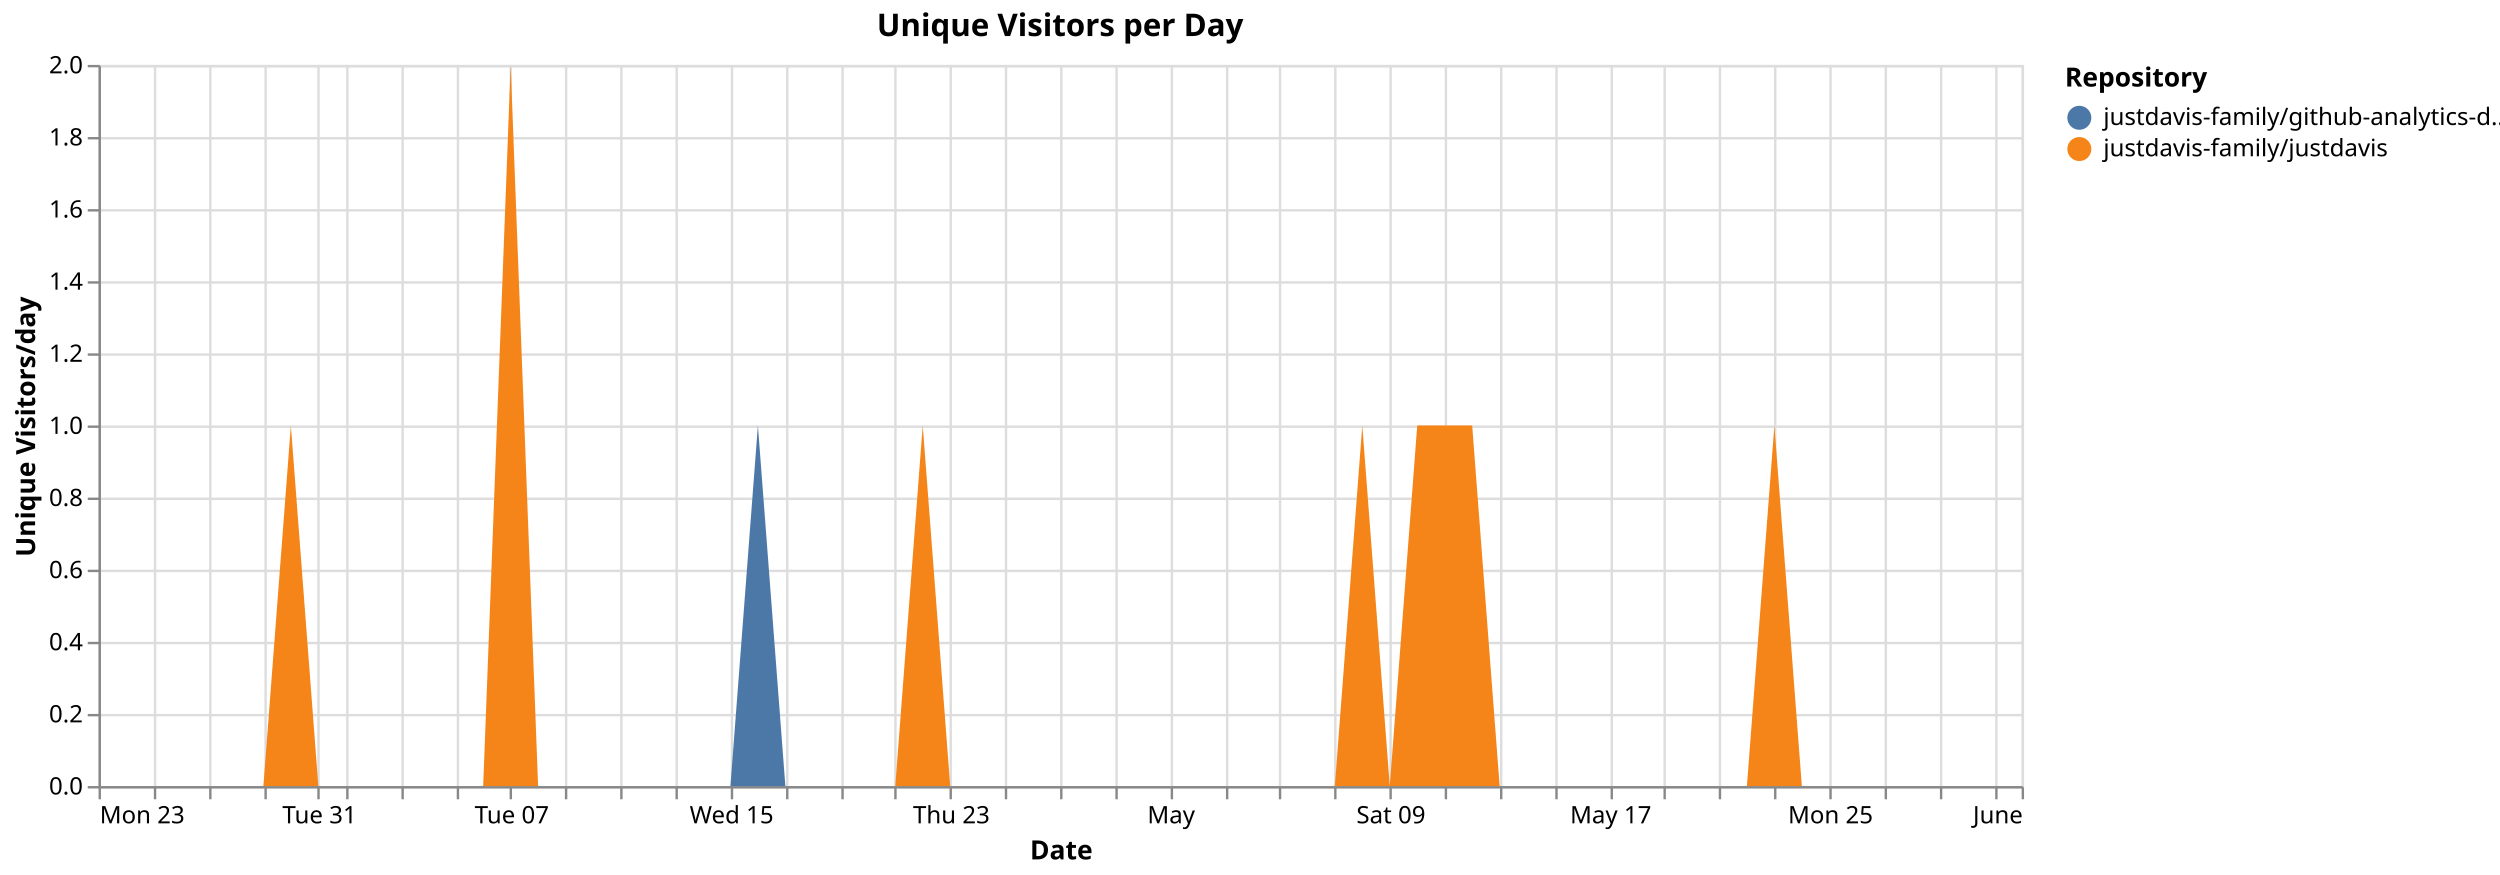
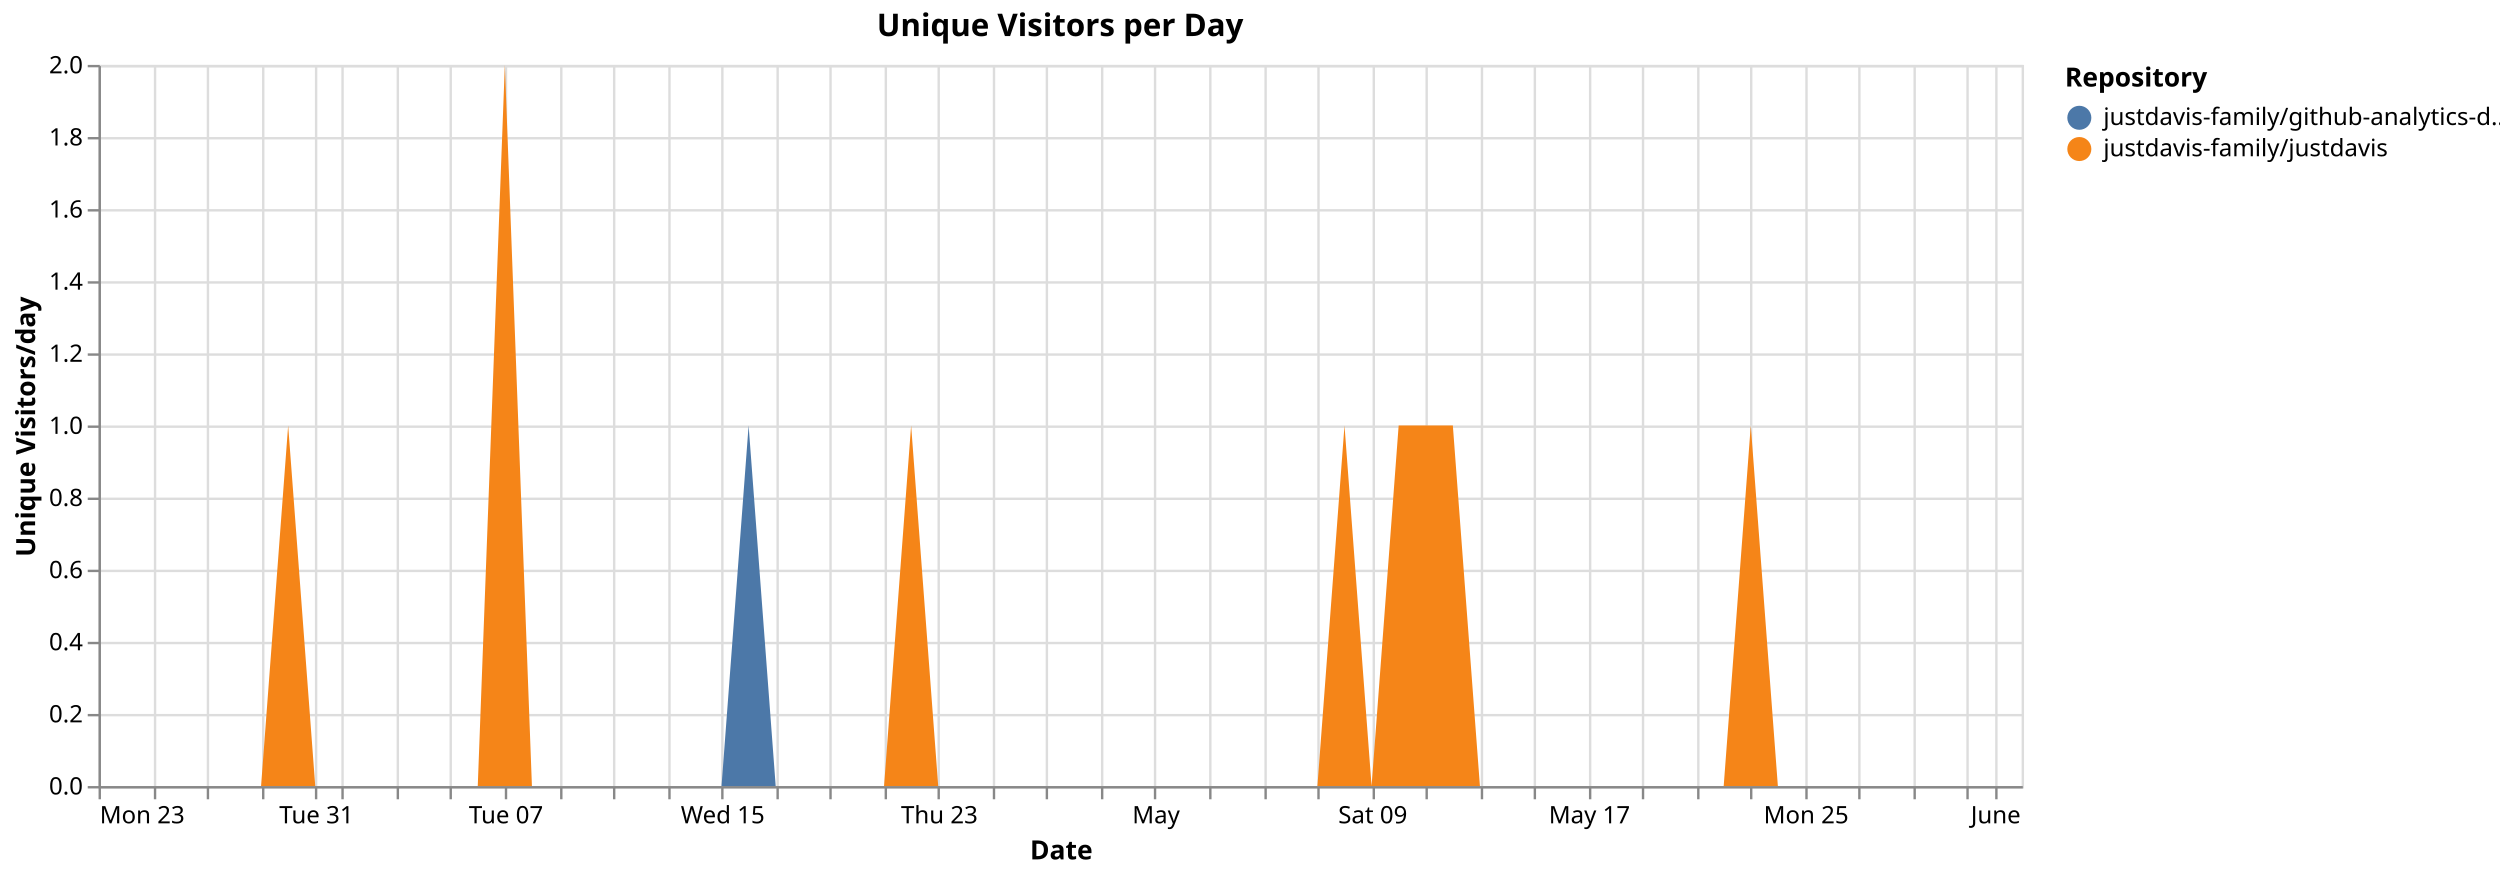
<svg xmlns="http://www.w3.org/2000/svg" version="1.1" class="marks" width="1040" height="364" viewBox="0 0 1040 364">
  <rect width="1040" height="364" fill="white" />
  <g fill="none" stroke-miterlimit="10" transform="translate(41,27)">
    <g class="mark-group role-frame root" role="graphics-object" aria-roledescription="group mark container">
      <g transform="translate(0,0)">
        <path class="background" aria-hidden="true" d="M0.5,0.5h800v300h-800Z" stroke="#ddd" />
        <g>
          <g class="mark-group role-axis" aria-hidden="true">
            <g transform="translate(0.5,300.5)">
              <path class="background" aria-hidden="true" d="M0,0h0v0h0Z" pointer-events="none" />
              <g>
                <g class="mark-rule role-axis-grid" pointer-events="none">
                  <line transform="translate(0,-300)" x2="0" y2="300" stroke="#ddd" stroke-width="1" opacity="1" />
                  <line transform="translate(23,-300)" x2="0" y2="300" stroke="#ddd" stroke-width="1" opacity="1" />
-                   <line transform="translate(46,-300)" x2="0" y2="300" stroke="#ddd" stroke-width="1" opacity="1" />
-                   <line transform="translate(69,-300)" x2="0" y2="300" stroke="#ddd" stroke-width="1" opacity="1" />
-                   <line transform="translate(91,-300)" x2="0" y2="300" stroke="#ddd" stroke-width="1" opacity="1" />
-                   <line transform="translate(103,-300)" x2="0" y2="300" stroke="#ddd" stroke-width="1" opacity="1" />
-                   <line transform="translate(126,-300)" x2="0" y2="300" stroke="#ddd" stroke-width="1" opacity="1" />
-                   <line transform="translate(149,-300)" x2="0" y2="300" stroke="#ddd" stroke-width="1" opacity="1" />
-                   <line transform="translate(171,-300)" x2="0" y2="300" stroke="#ddd" stroke-width="1" opacity="1" />
-                   <line transform="translate(194,-300)" x2="0" y2="300" stroke="#ddd" stroke-width="1" opacity="1" />
-                   <line transform="translate(217,-300)" x2="0" y2="300" stroke="#ddd" stroke-width="1" opacity="1" />
-                   <line transform="translate(240,-300)" x2="0" y2="300" stroke="#ddd" stroke-width="1" opacity="1" />
-                   <line transform="translate(263,-300)" x2="0" y2="300" stroke="#ddd" stroke-width="1" opacity="1" />
-                   <line transform="translate(286,-300)" x2="0" y2="300" stroke="#ddd" stroke-width="1" opacity="1" />
-                   <line transform="translate(309,-300)" x2="0" y2="300" stroke="#ddd" stroke-width="1" opacity="1" />
-                   <line transform="translate(331,-300)" x2="0" y2="300" stroke="#ddd" stroke-width="1" opacity="1" />
-                   <line transform="translate(354,-300)" x2="0" y2="300" stroke="#ddd" stroke-width="1" opacity="1" />
-                   <line transform="translate(377,-300)" x2="0" y2="300" stroke="#ddd" stroke-width="1" opacity="1" />
-                   <line transform="translate(400,-300)" x2="0" y2="300" stroke="#ddd" stroke-width="1" opacity="1" />
-                   <line transform="translate(423,-300)" x2="0" y2="300" stroke="#ddd" stroke-width="1" opacity="1" />
-                   <line transform="translate(446,-300)" x2="0" y2="300" stroke="#ddd" stroke-width="1" opacity="1" />
-                   <line transform="translate(469,-300)" x2="0" y2="300" stroke="#ddd" stroke-width="1" opacity="1" />
-                   <line transform="translate(491,-300)" x2="0" y2="300" stroke="#ddd" stroke-width="1" opacity="1" />
-                   <line transform="translate(514,-300)" x2="0" y2="300" stroke="#ddd" stroke-width="1" opacity="1" />
-                   <line transform="translate(537,-300)" x2="0" y2="300" stroke="#ddd" stroke-width="1" opacity="1" />
-                   <line transform="translate(560,-300)" x2="0" y2="300" stroke="#ddd" stroke-width="1" opacity="1" />
-                   <line transform="translate(583,-300)" x2="0" y2="300" stroke="#ddd" stroke-width="1" opacity="1" />
-                   <line transform="translate(606,-300)" x2="0" y2="300" stroke="#ddd" stroke-width="1" opacity="1" />
-                   <line transform="translate(629,-300)" x2="0" y2="300" stroke="#ddd" stroke-width="1" opacity="1" />
-                   <line transform="translate(651,-300)" x2="0" y2="300" stroke="#ddd" stroke-width="1" opacity="1" />
-                   <line transform="translate(674,-300)" x2="0" y2="300" stroke="#ddd" stroke-width="1" opacity="1" />
-                   <line transform="translate(697,-300)" x2="0" y2="300" stroke="#ddd" stroke-width="1" opacity="1" />
-                   <line transform="translate(720,-300)" x2="0" y2="300" stroke="#ddd" stroke-width="1" opacity="1" />
-                   <line transform="translate(743,-300)" x2="0" y2="300" stroke="#ddd" stroke-width="1" opacity="1" />
-                   <line transform="translate(766,-300)" x2="0" y2="300" stroke="#ddd" stroke-width="1" opacity="1" />
+                   <line transform="translate(45,-300)" x2="0" y2="300" stroke="#ddd" stroke-width="1" opacity="1" />
+                   <line transform="translate(68,-300)" x2="0" y2="300" stroke="#ddd" stroke-width="1" opacity="1" />
+                   <line transform="translate(90,-300)" x2="0" y2="300" stroke="#ddd" stroke-width="1" opacity="1" />
+                   <line transform="translate(101,-300)" x2="0" y2="300" stroke="#ddd" stroke-width="1" opacity="1" />
+                   <line transform="translate(124,-300)" x2="0" y2="300" stroke="#ddd" stroke-width="1" opacity="1" />
+                   <line transform="translate(146,-300)" x2="0" y2="300" stroke="#ddd" stroke-width="1" opacity="1" />
+                   <line transform="translate(169,-300)" x2="0" y2="300" stroke="#ddd" stroke-width="1" opacity="1" />
+                   <line transform="translate(192,-300)" x2="0" y2="300" stroke="#ddd" stroke-width="1" opacity="1" />
+                   <line transform="translate(214,-300)" x2="0" y2="300" stroke="#ddd" stroke-width="1" opacity="1" />
+                   <line transform="translate(237,-300)" x2="0" y2="300" stroke="#ddd" stroke-width="1" opacity="1" />
+                   <line transform="translate(259,-300)" x2="0" y2="300" stroke="#ddd" stroke-width="1" opacity="1" />
+                   <line transform="translate(282,-300)" x2="0" y2="300" stroke="#ddd" stroke-width="1" opacity="1" />
+                   <line transform="translate(304,-300)" x2="0" y2="300" stroke="#ddd" stroke-width="1" opacity="1" />
+                   <line transform="translate(327,-300)" x2="0" y2="300" stroke="#ddd" stroke-width="1" opacity="1" />
+                   <line transform="translate(349,-300)" x2="0" y2="300" stroke="#ddd" stroke-width="1" opacity="1" />
+                   <line transform="translate(372,-300)" x2="0" y2="300" stroke="#ddd" stroke-width="1" opacity="1" />
+                   <line transform="translate(394,-300)" x2="0" y2="300" stroke="#ddd" stroke-width="1" opacity="1" />
+                   <line transform="translate(417,-300)" x2="0" y2="300" stroke="#ddd" stroke-width="1" opacity="1" />
+                   <line transform="translate(439,-300)" x2="0" y2="300" stroke="#ddd" stroke-width="1" opacity="1" />
+                   <line transform="translate(462,-300)" x2="0" y2="300" stroke="#ddd" stroke-width="1" opacity="1" />
+                   <line transform="translate(485,-300)" x2="0" y2="300" stroke="#ddd" stroke-width="1" opacity="1" />
+                   <line transform="translate(507,-300)" x2="0" y2="300" stroke="#ddd" stroke-width="1" opacity="1" />
+                   <line transform="translate(530,-300)" x2="0" y2="300" stroke="#ddd" stroke-width="1" opacity="1" />
+                   <line transform="translate(552,-300)" x2="0" y2="300" stroke="#ddd" stroke-width="1" opacity="1" />
+                   <line transform="translate(575,-300)" x2="0" y2="300" stroke="#ddd" stroke-width="1" opacity="1" />
+                   <line transform="translate(597,-300)" x2="0" y2="300" stroke="#ddd" stroke-width="1" opacity="1" />
+                   <line transform="translate(620,-300)" x2="0" y2="300" stroke="#ddd" stroke-width="1" opacity="1" />
+                   <line transform="translate(642,-300)" x2="0" y2="300" stroke="#ddd" stroke-width="1" opacity="1" />
+                   <line transform="translate(665,-300)" x2="0" y2="300" stroke="#ddd" stroke-width="1" opacity="1" />
+                   <line transform="translate(687,-300)" x2="0" y2="300" stroke="#ddd" stroke-width="1" opacity="1" />
+                   <line transform="translate(710,-300)" x2="0" y2="300" stroke="#ddd" stroke-width="1" opacity="1" />
+                   <line transform="translate(732,-300)" x2="0" y2="300" stroke="#ddd" stroke-width="1" opacity="1" />
+                   <line transform="translate(755,-300)" x2="0" y2="300" stroke="#ddd" stroke-width="1" opacity="1" />
+                   <line transform="translate(777,-300)" x2="0" y2="300" stroke="#ddd" stroke-width="1" opacity="1" />
                  <line transform="translate(789,-300)" x2="0" y2="300" stroke="#ddd" stroke-width="1" opacity="1" />
-                   <line transform="translate(800,-300)" x2="0" y2="300" stroke="#ddd" stroke-width="1" opacity="1" />
                </g>
              </g>
              <path class="foreground" aria-hidden="true" d="" pointer-events="none" display="none" />
            </g>
          </g>
          <g class="mark-group role-axis" aria-hidden="true">
            <g transform="translate(0.5,0.5)">
              <path class="background" aria-hidden="true" d="M0,0h0v0h0Z" pointer-events="none" />
              <g>
                <g class="mark-rule role-axis-grid" pointer-events="none">
                  <line transform="translate(0,300)" x2="800" y2="0" stroke="#ddd" stroke-width="1" opacity="1" />
                  <line transform="translate(0,270)" x2="800" y2="0" stroke="#ddd" stroke-width="1" opacity="1" />
                  <line transform="translate(0,240)" x2="800" y2="0" stroke="#ddd" stroke-width="1" opacity="1" />
                  <line transform="translate(0,210)" x2="800" y2="0" stroke="#ddd" stroke-width="1" opacity="1" />
                  <line transform="translate(0,180)" x2="800" y2="0" stroke="#ddd" stroke-width="1" opacity="1" />
                  <line transform="translate(0,150)" x2="800" y2="0" stroke="#ddd" stroke-width="1" opacity="1" />
                  <line transform="translate(0,120)" x2="800" y2="0" stroke="#ddd" stroke-width="1" opacity="1" />
                  <line transform="translate(0,90)" x2="800" y2="0" stroke="#ddd" stroke-width="1" opacity="1" />
                  <line transform="translate(0,60)" x2="800" y2="0" stroke="#ddd" stroke-width="1" opacity="1" />
                  <line transform="translate(0,30)" x2="800" y2="0" stroke="#ddd" stroke-width="1" opacity="1" />
                  <line transform="translate(0,0)" x2="800" y2="0" stroke="#ddd" stroke-width="1" opacity="1" />
                </g>
              </g>
              <path class="foreground" aria-hidden="true" d="" pointer-events="none" display="none" />
            </g>
          </g>
-           <g class="mark-group role-axis" role="graphics-symbol" aria-roledescription="axis" aria-label="X-axis titled 'Date' for a time scale with values from Monday, 23 March 2026, 12:00:00 AM to Monday, 01 June 2026, 12:00:00 AM">
+           <g class="mark-group role-axis" role="graphics-symbol" aria-roledescription="axis" aria-label="X-axis titled 'Date' for a time scale with values from Monday, 23 March 2026, 12:00:00 AM to Tuesday, 02 June 2026, 12:00:00 AM">
            <g transform="translate(0.5,300.5)">
              <path class="background" aria-hidden="true" d="M0,0h0v0h0Z" pointer-events="none" />
              <g>
                <g class="mark-rule role-axis-tick" pointer-events="none">
                  <line transform="translate(0,0)" x2="0" y2="5" stroke="#888" stroke-width="1" opacity="1" />
                  <line transform="translate(23,0)" x2="0" y2="5" stroke="#888" stroke-width="1" opacity="1" />
-                   <line transform="translate(46,0)" x2="0" y2="5" stroke="#888" stroke-width="1" opacity="1" />
-                   <line transform="translate(69,0)" x2="0" y2="5" stroke="#888" stroke-width="1" opacity="1" />
-                   <line transform="translate(91,0)" x2="0" y2="5" stroke="#888" stroke-width="1" opacity="1" />
-                   <line transform="translate(103,0)" x2="0" y2="5" stroke="#888" stroke-width="1" opacity="1" />
-                   <line transform="translate(126,0)" x2="0" y2="5" stroke="#888" stroke-width="1" opacity="1" />
-                   <line transform="translate(149,0)" x2="0" y2="5" stroke="#888" stroke-width="1" opacity="1" />
-                   <line transform="translate(171,0)" x2="0" y2="5" stroke="#888" stroke-width="1" opacity="1" />
-                   <line transform="translate(194,0)" x2="0" y2="5" stroke="#888" stroke-width="1" opacity="1" />
-                   <line transform="translate(217,0)" x2="0" y2="5" stroke="#888" stroke-width="1" opacity="1" />
-                   <line transform="translate(240,0)" x2="0" y2="5" stroke="#888" stroke-width="1" opacity="1" />
-                   <line transform="translate(263,0)" x2="0" y2="5" stroke="#888" stroke-width="1" opacity="1" />
-                   <line transform="translate(286,0)" x2="0" y2="5" stroke="#888" stroke-width="1" opacity="1" />
-                   <line transform="translate(309,0)" x2="0" y2="5" stroke="#888" stroke-width="1" opacity="1" />
-                   <line transform="translate(331,0)" x2="0" y2="5" stroke="#888" stroke-width="1" opacity="1" />
-                   <line transform="translate(354,0)" x2="0" y2="5" stroke="#888" stroke-width="1" opacity="1" />
-                   <line transform="translate(377,0)" x2="0" y2="5" stroke="#888" stroke-width="1" opacity="1" />
-                   <line transform="translate(400,0)" x2="0" y2="5" stroke="#888" stroke-width="1" opacity="1" />
-                   <line transform="translate(423,0)" x2="0" y2="5" stroke="#888" stroke-width="1" opacity="1" />
-                   <line transform="translate(446,0)" x2="0" y2="5" stroke="#888" stroke-width="1" opacity="1" />
-                   <line transform="translate(469,0)" x2="0" y2="5" stroke="#888" stroke-width="1" opacity="1" />
-                   <line transform="translate(491,0)" x2="0" y2="5" stroke="#888" stroke-width="1" opacity="1" />
-                   <line transform="translate(514,0)" x2="0" y2="5" stroke="#888" stroke-width="1" opacity="1" />
-                   <line transform="translate(537,0)" x2="0" y2="5" stroke="#888" stroke-width="1" opacity="1" />
-                   <line transform="translate(560,0)" x2="0" y2="5" stroke="#888" stroke-width="1" opacity="1" />
-                   <line transform="translate(583,0)" x2="0" y2="5" stroke="#888" stroke-width="1" opacity="1" />
-                   <line transform="translate(606,0)" x2="0" y2="5" stroke="#888" stroke-width="1" opacity="1" />
-                   <line transform="translate(629,0)" x2="0" y2="5" stroke="#888" stroke-width="1" opacity="1" />
-                   <line transform="translate(651,0)" x2="0" y2="5" stroke="#888" stroke-width="1" opacity="1" />
-                   <line transform="translate(674,0)" x2="0" y2="5" stroke="#888" stroke-width="1" opacity="1" />
-                   <line transform="translate(697,0)" x2="0" y2="5" stroke="#888" stroke-width="1" opacity="1" />
-                   <line transform="translate(720,0)" x2="0" y2="5" stroke="#888" stroke-width="1" opacity="1" />
-                   <line transform="translate(743,0)" x2="0" y2="5" stroke="#888" stroke-width="1" opacity="1" />
-                   <line transform="translate(766,0)" x2="0" y2="5" stroke="#888" stroke-width="1" opacity="1" />
+                   <line transform="translate(45,0)" x2="0" y2="5" stroke="#888" stroke-width="1" opacity="1" />
+                   <line transform="translate(68,0)" x2="0" y2="5" stroke="#888" stroke-width="1" opacity="1" />
+                   <line transform="translate(90,0)" x2="0" y2="5" stroke="#888" stroke-width="1" opacity="1" />
+                   <line transform="translate(101,0)" x2="0" y2="5" stroke="#888" stroke-width="1" opacity="1" />
+                   <line transform="translate(124,0)" x2="0" y2="5" stroke="#888" stroke-width="1" opacity="1" />
+                   <line transform="translate(146,0)" x2="0" y2="5" stroke="#888" stroke-width="1" opacity="1" />
+                   <line transform="translate(169,0)" x2="0" y2="5" stroke="#888" stroke-width="1" opacity="1" />
+                   <line transform="translate(192,0)" x2="0" y2="5" stroke="#888" stroke-width="1" opacity="1" />
+                   <line transform="translate(214,0)" x2="0" y2="5" stroke="#888" stroke-width="1" opacity="1" />
+                   <line transform="translate(237,0)" x2="0" y2="5" stroke="#888" stroke-width="1" opacity="1" />
+                   <line transform="translate(259,0)" x2="0" y2="5" stroke="#888" stroke-width="1" opacity="1" />
+                   <line transform="translate(282,0)" x2="0" y2="5" stroke="#888" stroke-width="1" opacity="1" />
+                   <line transform="translate(304,0)" x2="0" y2="5" stroke="#888" stroke-width="1" opacity="1" />
+                   <line transform="translate(327,0)" x2="0" y2="5" stroke="#888" stroke-width="1" opacity="1" />
+                   <line transform="translate(349,0)" x2="0" y2="5" stroke="#888" stroke-width="1" opacity="1" />
+                   <line transform="translate(372,0)" x2="0" y2="5" stroke="#888" stroke-width="1" opacity="1" />
+                   <line transform="translate(394,0)" x2="0" y2="5" stroke="#888" stroke-width="1" opacity="1" />
+                   <line transform="translate(417,0)" x2="0" y2="5" stroke="#888" stroke-width="1" opacity="1" />
+                   <line transform="translate(439,0)" x2="0" y2="5" stroke="#888" stroke-width="1" opacity="1" />
+                   <line transform="translate(462,0)" x2="0" y2="5" stroke="#888" stroke-width="1" opacity="1" />
+                   <line transform="translate(485,0)" x2="0" y2="5" stroke="#888" stroke-width="1" opacity="1" />
+                   <line transform="translate(507,0)" x2="0" y2="5" stroke="#888" stroke-width="1" opacity="1" />
+                   <line transform="translate(530,0)" x2="0" y2="5" stroke="#888" stroke-width="1" opacity="1" />
+                   <line transform="translate(552,0)" x2="0" y2="5" stroke="#888" stroke-width="1" opacity="1" />
+                   <line transform="translate(575,0)" x2="0" y2="5" stroke="#888" stroke-width="1" opacity="1" />
+                   <line transform="translate(597,0)" x2="0" y2="5" stroke="#888" stroke-width="1" opacity="1" />
+                   <line transform="translate(620,0)" x2="0" y2="5" stroke="#888" stroke-width="1" opacity="1" />
+                   <line transform="translate(642,0)" x2="0" y2="5" stroke="#888" stroke-width="1" opacity="1" />
+                   <line transform="translate(665,0)" x2="0" y2="5" stroke="#888" stroke-width="1" opacity="1" />
+                   <line transform="translate(687,0)" x2="0" y2="5" stroke="#888" stroke-width="1" opacity="1" />
+                   <line transform="translate(710,0)" x2="0" y2="5" stroke="#888" stroke-width="1" opacity="1" />
+                   <line transform="translate(732,0)" x2="0" y2="5" stroke="#888" stroke-width="1" opacity="1" />
+                   <line transform="translate(755,0)" x2="0" y2="5" stroke="#888" stroke-width="1" opacity="1" />
+                   <line transform="translate(777,0)" x2="0" y2="5" stroke="#888" stroke-width="1" opacity="1" />
                  <line transform="translate(789,0)" x2="0" y2="5" stroke="#888" stroke-width="1" opacity="1" />
-                   <line transform="translate(800,0)" x2="0" y2="5" stroke="#888" stroke-width="1" opacity="1" />
                </g>
                <g class="mark-text role-axis-label" pointer-events="none">
                  <text text-anchor="start" transform="translate(0,15)" font-family="sans-serif" font-size="10px" fill="#000" opacity="1">Mon 23</text>
-                   <text text-anchor="middle" transform="translate(22.85714,15)" font-family="sans-serif" font-size="10px" fill="#000" opacity="0">Wed 25</text>
-                   <text text-anchor="middle" transform="translate(45.71429,15)" font-family="sans-serif" font-size="10px" fill="#000" opacity="0">Fri 27</text>
-                   <text text-anchor="middle" transform="translate(68.57143,15)" font-family="sans-serif" font-size="10px" fill="#000" opacity="0">Mar 29</text>
-                   <text text-anchor="middle" transform="translate(91.42857,15)" font-family="sans-serif" font-size="10px" fill="#000" opacity="1">Tue 31</text>
-                   <text text-anchor="middle" transform="translate(102.8571,15)" font-family="sans-serif" font-size="10px" fill="#000" opacity="0">April</text>
-                   <text text-anchor="middle" transform="translate(125.7143,15)" font-family="sans-serif" font-size="10px" fill="#000" opacity="0">Fri 03</text>
-                   <text text-anchor="middle" transform="translate(148.5714,15)" font-family="sans-serif" font-size="10px" fill="#000" opacity="0">Apr 05</text>
-                   <text text-anchor="middle" transform="translate(171.4286,15)" font-family="sans-serif" font-size="10px" fill="#000" opacity="1">Tue 07</text>
-                   <text text-anchor="middle" transform="translate(194.2857,15)" font-family="sans-serif" font-size="10px" fill="#000" opacity="0">Thu 09</text>
-                   <text text-anchor="middle" transform="translate(217.1429,15)" font-family="sans-serif" font-size="10px" fill="#000" opacity="0">Sat 11</text>
-                   <text text-anchor="middle" transform="translate(240,15)" font-family="sans-serif" font-size="10px" fill="#000" opacity="0">Mon 13</text>
-                   <text text-anchor="middle" transform="translate(262.8571,15)" font-family="sans-serif" font-size="10px" fill="#000" opacity="1">Wed 15</text>
-                   <text text-anchor="middle" transform="translate(285.7143,15)" font-family="sans-serif" font-size="10px" fill="#000" opacity="0">Fri 17</text>
-                   <text text-anchor="middle" transform="translate(308.5714,15)" font-family="sans-serif" font-size="10px" fill="#000" opacity="0">Apr 19</text>
-                   <text text-anchor="middle" transform="translate(331.4286,15)" font-family="sans-serif" font-size="10px" fill="#000" opacity="0">Tue 21</text>
-                   <text text-anchor="middle" transform="translate(354.2857,15)" font-family="sans-serif" font-size="10px" fill="#000" opacity="1">Thu 23</text>
-                   <text text-anchor="middle" transform="translate(377.1429,15)" font-family="sans-serif" font-size="10px" fill="#000" opacity="0">Sat 25</text>
-                   <text text-anchor="middle" transform="translate(400,15)" font-family="sans-serif" font-size="10px" fill="#000" opacity="0">Mon 27</text>
-                   <text text-anchor="middle" transform="translate(422.8571,15)" font-family="sans-serif" font-size="10px" fill="#000" opacity="0">Wed 29</text>
-                   <text text-anchor="middle" transform="translate(445.7143,15)" font-family="sans-serif" font-size="10px" fill="#000" opacity="1">May</text>
-                   <text text-anchor="middle" transform="translate(468.5714,15)" font-family="sans-serif" font-size="10px" fill="#000" opacity="0">May 03</text>
-                   <text text-anchor="middle" transform="translate(491.4286,15)" font-family="sans-serif" font-size="10px" fill="#000" opacity="0">Tue 05</text>
-                   <text text-anchor="middle" transform="translate(514.2857,15)" font-family="sans-serif" font-size="10px" fill="#000" opacity="0">Thu 07</text>
-                   <text text-anchor="middle" transform="translate(537.1429,15)" font-family="sans-serif" font-size="10px" fill="#000" opacity="1">Sat 09</text>
-                   <text text-anchor="middle" transform="translate(560,15)" font-family="sans-serif" font-size="10px" fill="#000" opacity="0">Mon 11</text>
-                   <text text-anchor="middle" transform="translate(582.8571,15)" font-family="sans-serif" font-size="10px" fill="#000" opacity="0">Wed 13</text>
-                   <text text-anchor="middle" transform="translate(605.7143,15)" font-family="sans-serif" font-size="10px" fill="#000" opacity="0">Fri 15</text>
-                   <text text-anchor="middle" transform="translate(628.5714,15)" font-family="sans-serif" font-size="10px" fill="#000" opacity="1">May 17</text>
-                   <text text-anchor="middle" transform="translate(651.4286,15)" font-family="sans-serif" font-size="10px" fill="#000" opacity="0">Tue 19</text>
-                   <text text-anchor="middle" transform="translate(674.2857,15)" font-family="sans-serif" font-size="10px" fill="#000" opacity="0">Thu 21</text>
-                   <text text-anchor="middle" transform="translate(697.1429,15)" font-family="sans-serif" font-size="10px" fill="#000" opacity="0">Sat 23</text>
-                   <text text-anchor="middle" transform="translate(720,15)" font-family="sans-serif" font-size="10px" fill="#000" opacity="1">Mon 25</text>
-                   <text text-anchor="middle" transform="translate(742.8571,15)" font-family="sans-serif" font-size="10px" fill="#000" opacity="0">Wed 27</text>
-                   <text text-anchor="middle" transform="translate(765.7143,15)" font-family="sans-serif" font-size="10px" fill="#000" opacity="0">Fri 29</text>
-                   <text text-anchor="middle" transform="translate(788.5714,15)" font-family="sans-serif" font-size="10px" fill="#000" opacity="0">May 31</text>
-                   <text text-anchor="end" transform="translate(800,15)" font-family="sans-serif" font-size="10px" fill="#000" opacity="1">June</text>
+                   <text text-anchor="middle" transform="translate(22.53521,15)" font-family="sans-serif" font-size="10px" fill="#000" opacity="0">Wed 25</text>
+                   <text text-anchor="middle" transform="translate(45.07042,15)" font-family="sans-serif" font-size="10px" fill="#000" opacity="0">Fri 27</text>
+                   <text text-anchor="middle" transform="translate(67.60563,15)" font-family="sans-serif" font-size="10px" fill="#000" opacity="0">Mar 29</text>
+                   <text text-anchor="middle" transform="translate(90.14085,15)" font-family="sans-serif" font-size="10px" fill="#000" opacity="1">Tue 31</text>
+                   <text text-anchor="middle" transform="translate(101.4085,15)" font-family="sans-serif" font-size="10px" fill="#000" opacity="0">April</text>
+                   <text text-anchor="middle" transform="translate(123.9437,15)" font-family="sans-serif" font-size="10px" fill="#000" opacity="0">Fri 03</text>
+                   <text text-anchor="middle" transform="translate(146.4789,15)" font-family="sans-serif" font-size="10px" fill="#000" opacity="0">Apr 05</text>
+                   <text text-anchor="middle" transform="translate(169.0141,15)" font-family="sans-serif" font-size="10px" fill="#000" opacity="1">Tue 07</text>
+                   <text text-anchor="middle" transform="translate(191.5493,15)" font-family="sans-serif" font-size="10px" fill="#000" opacity="0">Thu 09</text>
+                   <text text-anchor="middle" transform="translate(214.0845,15)" font-family="sans-serif" font-size="10px" fill="#000" opacity="0">Sat 11</text>
+                   <text text-anchor="middle" transform="translate(236.6197,15)" font-family="sans-serif" font-size="10px" fill="#000" opacity="0">Mon 13</text>
+                   <text text-anchor="middle" transform="translate(259.1549,15)" font-family="sans-serif" font-size="10px" fill="#000" opacity="1">Wed 15</text>
+                   <text text-anchor="middle" transform="translate(281.6901,15)" font-family="sans-serif" font-size="10px" fill="#000" opacity="0">Fri 17</text>
+                   <text text-anchor="middle" transform="translate(304.2254,15)" font-family="sans-serif" font-size="10px" fill="#000" opacity="0">Apr 19</text>
+                   <text text-anchor="middle" transform="translate(326.7606,15)" font-family="sans-serif" font-size="10px" fill="#000" opacity="0">Tue 21</text>
+                   <text text-anchor="middle" transform="translate(349.2958,15)" font-family="sans-serif" font-size="10px" fill="#000" opacity="1">Thu 23</text>
+                   <text text-anchor="middle" transform="translate(371.831,15)" font-family="sans-serif" font-size="10px" fill="#000" opacity="0">Sat 25</text>
+                   <text text-anchor="middle" transform="translate(394.3662,15)" font-family="sans-serif" font-size="10px" fill="#000" opacity="0">Mon 27</text>
+                   <text text-anchor="middle" transform="translate(416.9014,15)" font-family="sans-serif" font-size="10px" fill="#000" opacity="0">Wed 29</text>
+                   <text text-anchor="middle" transform="translate(439.4366,15)" font-family="sans-serif" font-size="10px" fill="#000" opacity="1">May</text>
+                   <text text-anchor="middle" transform="translate(461.9718,15)" font-family="sans-serif" font-size="10px" fill="#000" opacity="0">May 03</text>
+                   <text text-anchor="middle" transform="translate(484.507,15)" font-family="sans-serif" font-size="10px" fill="#000" opacity="0">Tue 05</text>
+                   <text text-anchor="middle" transform="translate(507.0423,15)" font-family="sans-serif" font-size="10px" fill="#000" opacity="0">Thu 07</text>
+                   <text text-anchor="middle" transform="translate(529.5775,15)" font-family="sans-serif" font-size="10px" fill="#000" opacity="1">Sat 09</text>
+                   <text text-anchor="middle" transform="translate(552.1127,15)" font-family="sans-serif" font-size="10px" fill="#000" opacity="0">Mon 11</text>
+                   <text text-anchor="middle" transform="translate(574.6479,15)" font-family="sans-serif" font-size="10px" fill="#000" opacity="0">Wed 13</text>
+                   <text text-anchor="middle" transform="translate(597.1831,15)" font-family="sans-serif" font-size="10px" fill="#000" opacity="0">Fri 15</text>
+                   <text text-anchor="middle" transform="translate(619.7183,15)" font-family="sans-serif" font-size="10px" fill="#000" opacity="1">May 17</text>
+                   <text text-anchor="middle" transform="translate(642.2535,15)" font-family="sans-serif" font-size="10px" fill="#000" opacity="0">Tue 19</text>
+                   <text text-anchor="middle" transform="translate(664.7887,15)" font-family="sans-serif" font-size="10px" fill="#000" opacity="0">Thu 21</text>
+                   <text text-anchor="middle" transform="translate(687.3239,15)" font-family="sans-serif" font-size="10px" fill="#000" opacity="0">Sat 23</text>
+                   <text text-anchor="middle" transform="translate(709.8592,15)" font-family="sans-serif" font-size="10px" fill="#000" opacity="1">Mon 25</text>
+                   <text text-anchor="middle" transform="translate(732.3944,15)" font-family="sans-serif" font-size="10px" fill="#000" opacity="0">Wed 27</text>
+                   <text text-anchor="middle" transform="translate(754.9296,15)" font-family="sans-serif" font-size="10px" fill="#000" opacity="0">Fri 29</text>
+                   <text text-anchor="middle" transform="translate(777.4648,15)" font-family="sans-serif" font-size="10px" fill="#000" opacity="0">May 31</text>
+                   <text text-anchor="middle" transform="translate(788.7324,15)" font-family="sans-serif" font-size="10px" fill="#000" opacity="1">June</text>
                </g>
                <g class="mark-rule role-axis-domain" pointer-events="none">
                  <line transform="translate(0,0)" x2="800" y2="0" stroke="#888" stroke-width="1" opacity="1" />
                </g>
                <g class="mark-text role-axis-title" pointer-events="none">
                  <text text-anchor="middle" transform="translate(400,30)" font-family="sans-serif" font-size="11px" font-weight="bold" fill="#000" opacity="1">Date</text>
                </g>
              </g>
              <path class="foreground" aria-hidden="true" d="" pointer-events="none" display="none" />
            </g>
          </g>
          <g class="mark-group role-axis" role="graphics-symbol" aria-roledescription="axis" aria-label="Y-axis titled 'Unique Visitors/day' for a linear scale with values from 0.0 to 2.0">
            <g transform="translate(0.5,0.5)">
              <path class="background" aria-hidden="true" d="M0,0h0v0h0Z" pointer-events="none" />
              <g>
                <g class="mark-rule role-axis-tick" pointer-events="none">
                  <line transform="translate(0,300)" x2="-5" y2="0" stroke="#888" stroke-width="1" opacity="1" />
                  <line transform="translate(0,270)" x2="-5" y2="0" stroke="#888" stroke-width="1" opacity="1" />
                  <line transform="translate(0,240)" x2="-5" y2="0" stroke="#888" stroke-width="1" opacity="1" />
                  <line transform="translate(0,210)" x2="-5" y2="0" stroke="#888" stroke-width="1" opacity="1" />
                  <line transform="translate(0,180)" x2="-5" y2="0" stroke="#888" stroke-width="1" opacity="1" />
                  <line transform="translate(0,150)" x2="-5" y2="0" stroke="#888" stroke-width="1" opacity="1" />
                  <line transform="translate(0,120)" x2="-5" y2="0" stroke="#888" stroke-width="1" opacity="1" />
                  <line transform="translate(0,90)" x2="-5" y2="0" stroke="#888" stroke-width="1" opacity="1" />
                  <line transform="translate(0,60)" x2="-5" y2="0" stroke="#888" stroke-width="1" opacity="1" />
                  <line transform="translate(0,30)" x2="-5" y2="0" stroke="#888" stroke-width="1" opacity="1" />
                  <line transform="translate(0,0)" x2="-5" y2="0" stroke="#888" stroke-width="1" opacity="1" />
                </g>
                <g class="mark-text role-axis-label" pointer-events="none">
                  <text text-anchor="end" transform="translate(-7,303)" font-family="sans-serif" font-size="10px" fill="#000" opacity="1">0.0</text>
                  <text text-anchor="end" transform="translate(-7,273)" font-family="sans-serif" font-size="10px" fill="#000" opacity="1">0.2</text>
                  <text text-anchor="end" transform="translate(-7,243)" font-family="sans-serif" font-size="10px" fill="#000" opacity="1">0.4</text>
                  <text text-anchor="end" transform="translate(-7,213)" font-family="sans-serif" font-size="10px" fill="#000" opacity="1">0.6</text>
                  <text text-anchor="end" transform="translate(-7,183)" font-family="sans-serif" font-size="10px" fill="#000" opacity="1">0.8</text>
                  <text text-anchor="end" transform="translate(-7,153)" font-family="sans-serif" font-size="10px" fill="#000" opacity="1">1.0</text>
                  <text text-anchor="end" transform="translate(-7,123)" font-family="sans-serif" font-size="10px" fill="#000" opacity="1">1.2</text>
                  <text text-anchor="end" transform="translate(-7,93)" font-family="sans-serif" font-size="10px" fill="#000" opacity="1">1.4</text>
                  <text text-anchor="end" transform="translate(-7,63)" font-family="sans-serif" font-size="10px" fill="#000" opacity="1">1.6</text>
                  <text text-anchor="end" transform="translate(-7,33)" font-family="sans-serif" font-size="10px" fill="#000" opacity="1">1.8</text>
                  <text text-anchor="end" transform="translate(-7,3)" font-family="sans-serif" font-size="10px" fill="#000" opacity="1">2.0</text>
                </g>
                <g class="mark-rule role-axis-domain" pointer-events="none">
                  <line transform="translate(0,300)" x2="0" y2="-300" stroke="#888" stroke-width="1" opacity="1" />
                </g>
                <g class="mark-text role-axis-title" pointer-events="none">
                  <text text-anchor="middle" transform="translate(-24.90137,150) rotate(-90) translate(0,-2)" font-family="sans-serif" font-size="11px" font-weight="bold" fill="#000" opacity="1">Unique Visitors/day</text>
                </g>
              </g>
              <path class="foreground" aria-hidden="true" d="" pointer-events="none" display="none" />
            </g>
          </g>
          <g class="mark-group role-scope pathgroup" role="graphics-object" aria-roledescription="group mark container">
            <g transform="translate(0,0)">
              <path class="background" aria-hidden="true" d="M0,0h800v300h-800Z" />
              <g>
                <g class="mark-area role-mark marks" role="graphics-object" aria-roledescription="area mark container">
-                   <path aria-label="Date: Mar 23, 2026; Unique Visitors/day: 0; Repository: justdavis-family/github-analytics-data" role="graphics-symbol" aria-roledescription="area mark" d="M0,300L11.429,300L22.857,300L34.286,300L45.714,300L57.143,300L68.571,300L80,150L91.429,300L102.857,300L114.286,300L125.714,300L137.143,300L148.571,300L160,300L171.429,0L182.857,300L194.286,300L205.714,300L217.143,300L228.571,300L240,300L251.429,300L262.857,300L274.286,150L285.714,300L297.143,300L308.571,300L320,300L331.429,300L342.857,150L354.286,300L365.714,300L377.143,300L388.571,300L400,300L411.429,300L422.857,300L434.286,300L445.714,300L457.143,300L468.571,300L480,300L491.429,300L502.857,300L514.286,300L525.714,150L537.143,300L548.571,150L560,150L571.429,150L582.857,300L594.286,300L605.714,300L617.143,300L628.571,300L640,300L651.429,300L662.857,300L674.286,300L685.714,300L697.143,150L708.571,300L720,300L731.429,300L742.857,300L754.286,300L765.714,300L777.143,300L788.571,300L800,300L800,300L788.571,300L777.143,300L765.714,300L754.286,300L742.857,300L731.429,300L720,300L708.571,300L697.143,150L685.714,300L674.286,300L662.857,300L651.429,300L640,300L628.571,300L617.143,300L605.714,300L594.286,300L582.857,300L571.429,150L560,150L548.571,150L537.143,300L525.714,150L514.286,300L502.857,300L491.429,300L480,300L468.571,300L457.143,300L445.714,300L434.286,300L422.857,300L411.429,300L400,300L388.571,300L377.143,300L365.714,300L354.286,300L342.857,150L331.429,300L320,300L308.571,300L297.143,300L285.714,300L274.286,300L262.857,300L251.429,300L240,300L228.571,300L217.143,300L205.714,300L194.286,300L182.857,300L171.429,0L160,300L148.571,300L137.143,300L125.714,300L114.286,300L102.857,300L91.429,300L80,150L68.571,300L57.143,300L45.714,300L34.286,300L22.857,300L11.429,300L0,300Z" fill="#4c78a8" />
+                   <path aria-label="Date: Mar 23, 2026; Unique Visitors/day: 0; Repository: justdavis-family/github-analytics-data" role="graphics-symbol" aria-roledescription="area mark" d="M0,300L11.268,300L22.535,300L33.803,300L45.07,300L56.338,300L67.606,300L78.873,150L90.141,300L101.408,300L112.676,300L123.944,300L135.211,300L146.479,300L157.746,300L169.014,0L180.282,300L191.549,300L202.817,300L214.085,300L225.352,300L236.62,300L247.887,300L259.155,300L270.423,150L281.69,300L292.958,300L304.225,300L315.493,300L326.761,300L338.028,150L349.296,300L360.563,300L371.831,300L383.099,300L394.366,300L405.634,300L416.901,300L428.169,300L439.437,300L450.704,300L461.972,300L473.239,300L484.507,300L495.775,300L507.042,300L518.31,150L529.577,300L540.845,150L552.113,150L563.38,150L574.648,300L585.915,300L597.183,300L608.451,300L619.718,300L630.986,300L642.254,300L653.521,300L664.789,300L676.056,300L687.324,150L698.592,300L709.859,300L721.127,300L732.394,300L743.662,300L754.93,300L766.197,300L777.465,300L788.732,300L800,300L800,300L788.732,300L777.465,300L766.197,300L754.93,300L743.662,300L732.394,300L721.127,300L709.859,300L698.592,300L687.324,150L676.056,300L664.789,300L653.521,300L642.254,300L630.986,300L619.718,300L608.451,300L597.183,300L585.915,300L574.648,300L563.38,150L552.113,150L540.845,150L529.577,300L518.31,150L507.042,300L495.775,300L484.507,300L473.239,300L461.972,300L450.704,300L439.437,300L428.169,300L416.901,300L405.634,300L394.366,300L383.099,300L371.831,300L360.563,300L349.296,300L338.028,150L326.761,300L315.493,300L304.225,300L292.958,300L281.69,300L270.423,300L259.155,300L247.887,300L236.62,300L225.352,300L214.085,300L202.817,300L191.549,300L180.282,300L169.014,0L157.746,300L146.479,300L135.211,300L123.944,300L112.676,300L101.408,300L90.141,300L78.873,150L67.606,300L56.338,300L45.07,300L33.803,300L22.535,300L11.268,300L0,300Z" fill="#4c78a8" />
                </g>
              </g>
              <path class="foreground" aria-hidden="true" d="" display="none" />
            </g>
            <g transform="translate(0,0)">
              <path class="background" aria-hidden="true" d="M0,0h800v300h-800Z" />
              <g>
                <g class="mark-area role-mark marks" role="graphics-object" aria-roledescription="area mark container">
-                   <path aria-label="Date: Mar 23, 2026; Unique Visitors/day: 0; Repository: justdavis-family/justdavis" role="graphics-symbol" aria-roledescription="area mark" d="M0,300L11.429,300L22.857,300L34.286,300L45.714,300L57.143,300L68.571,300L80,150L91.429,300L102.857,300L114.286,300L125.714,300L137.143,300L148.571,300L160,300L171.429,0L182.857,300L194.286,300L205.714,300L217.143,300L228.571,300L240,300L251.429,300L262.857,300L274.286,300L285.714,300L297.143,300L308.571,300L320,300L331.429,300L342.857,150L354.286,300L365.714,300L377.143,300L388.571,300L400,300L411.429,300L422.857,300L434.286,300L445.714,300L457.143,300L468.571,300L480,300L491.429,300L502.857,300L514.286,300L525.714,150L537.143,300L548.571,150L560,150L571.429,150L582.857,300L594.286,300L605.714,300L617.143,300L628.571,300L640,300L651.429,300L662.857,300L674.286,300L685.714,300L697.143,150L708.571,300L720,300L731.429,300L742.857,300L754.286,300L765.714,300L777.143,300L788.571,300L800,300L800,300L788.571,300L777.143,300L765.714,300L754.286,300L742.857,300L731.429,300L720,300L708.571,300L697.143,300L685.714,300L674.286,300L662.857,300L651.429,300L640,300L628.571,300L617.143,300L605.714,300L594.286,300L582.857,300L571.429,300L560,300L548.571,300L537.143,300L525.714,300L514.286,300L502.857,300L491.429,300L480,300L468.571,300L457.143,300L445.714,300L434.286,300L422.857,300L411.429,300L400,300L388.571,300L377.143,300L365.714,300L354.286,300L342.857,300L331.429,300L320,300L308.571,300L297.143,300L285.714,300L274.286,300L262.857,300L251.429,300L240,300L228.571,300L217.143,300L205.714,300L194.286,300L182.857,300L171.429,300L160,300L148.571,300L137.143,300L125.714,300L114.286,300L102.857,300L91.429,300L80,300L68.571,300L57.143,300L45.714,300L34.286,300L22.857,300L11.429,300L0,300Z" fill="#f58518" />
+                   <path aria-label="Date: Mar 23, 2026; Unique Visitors/day: 0; Repository: justdavis-family/justdavis" role="graphics-symbol" aria-roledescription="area mark" d="M0,300L11.268,300L22.535,300L33.803,300L45.07,300L56.338,300L67.606,300L78.873,150L90.141,300L101.408,300L112.676,300L123.944,300L135.211,300L146.479,300L157.746,300L169.014,0L180.282,300L191.549,300L202.817,300L214.085,300L225.352,300L236.62,300L247.887,300L259.155,300L270.423,300L281.69,300L292.958,300L304.225,300L315.493,300L326.761,300L338.028,150L349.296,300L360.563,300L371.831,300L383.099,300L394.366,300L405.634,300L416.901,300L428.169,300L439.437,300L450.704,300L461.972,300L473.239,300L484.507,300L495.775,300L507.042,300L518.31,150L529.577,300L540.845,150L552.113,150L563.38,150L574.648,300L585.915,300L597.183,300L608.451,300L619.718,300L630.986,300L642.254,300L653.521,300L664.789,300L676.056,300L687.324,150L698.592,300L709.859,300L721.127,300L732.394,300L743.662,300L754.93,300L766.197,300L777.465,300L788.732,300L800,300L800,300L788.732,300L777.465,300L766.197,300L754.93,300L743.662,300L732.394,300L721.127,300L709.859,300L698.592,300L687.324,300L676.056,300L664.789,300L653.521,300L642.254,300L630.986,300L619.718,300L608.451,300L597.183,300L585.915,300L574.648,300L563.38,300L552.113,300L540.845,300L529.577,300L518.31,300L507.042,300L495.775,300L484.507,300L473.239,300L461.972,300L450.704,300L439.437,300L428.169,300L416.901,300L405.634,300L394.366,300L383.099,300L371.831,300L360.563,300L349.296,300L338.028,300L326.761,300L315.493,300L304.225,300L292.958,300L281.69,300L270.423,300L259.155,300L247.887,300L236.62,300L225.352,300L214.085,300L202.817,300L191.549,300L180.282,300L169.014,300L157.746,300L146.479,300L135.211,300L123.944,300L112.676,300L101.408,300L90.141,300L78.873,300L67.606,300L56.338,300L45.07,300L33.803,300L22.535,300L11.268,300L0,300Z" fill="#f58518" />
                </g>
              </g>
              <path class="foreground" aria-hidden="true" d="" display="none" />
            </g>
          </g>
          <g class="mark-group role-legend" role="graphics-symbol" aria-roledescription="legend" aria-label="Symbol legend titled 'Repository' for fill color with 2 values: justdavis-family/github-analytics-data, justdavis-family/justdavis">
            <g transform="translate(818,0)">
              <path class="background" aria-hidden="true" d="M0,0h176v40h-176Z" pointer-events="none" />
              <g>
                <g class="mark-group role-legend-entry">
                  <g transform="translate(0,16)">
                    <path class="background" aria-hidden="true" d="M0,0h0v0h0Z" pointer-events="none" />
                    <g>
                      <g class="mark-group role-scope" role="graphics-object" aria-roledescription="group mark container">
                        <g transform="translate(0,0)">
                          <path class="background" aria-hidden="true" d="M0,0h176v11h-176Z" pointer-events="none" opacity="1" />
                          <g>
                            <g class="mark-symbol role-legend-symbol" pointer-events="none">
                              <path transform="translate(6,6)" d="M5,0A5,5,0,1,1,-5,0A5,5,0,1,1,5,0" fill="#4c78a8" stroke-width="1.5" opacity="1" />
                            </g>
                            <g class="mark-text role-legend-label" pointer-events="none">
                              <text text-anchor="start" transform="translate(16,9)" font-family="sans-serif" font-size="10px" fill="#000" opacity="1">justdavis-family/github-analytics-d…</text>
                            </g>
                          </g>
                          <path class="foreground" aria-hidden="true" d="" pointer-events="none" display="none" />
                        </g>
                        <g transform="translate(0,13)">
                          <path class="background" aria-hidden="true" d="M0,0h176v11h-176Z" pointer-events="none" opacity="1" />
                          <g>
                            <g class="mark-symbol role-legend-symbol" pointer-events="none">
                              <path transform="translate(6,6)" d="M5,0A5,5,0,1,1,-5,0A5,5,0,1,1,5,0" fill="#f58518" stroke-width="1.5" opacity="1" />
                            </g>
                            <g class="mark-text role-legend-label" pointer-events="none">
                              <text text-anchor="start" transform="translate(16,9)" font-family="sans-serif" font-size="10px" fill="#000" opacity="1">justdavis-family/justdavis</text>
                            </g>
                          </g>
                          <path class="foreground" aria-hidden="true" d="" pointer-events="none" display="none" />
                        </g>
                      </g>
                    </g>
                    <path class="foreground" aria-hidden="true" d="" pointer-events="none" display="none" />
                  </g>
                </g>
                <g class="mark-text role-legend-title" pointer-events="none">
                  <text text-anchor="start" transform="translate(0,9)" font-family="sans-serif" font-size="11px" font-weight="bold" fill="#000" opacity="1">Repository</text>
                </g>
              </g>
              <path class="foreground" aria-hidden="true" d="" pointer-events="none" display="none" />
            </g>
          </g>
          <g class="mark-group role-title">
            <g transform="translate(400,-22)">
              <path class="background" aria-hidden="true" d="M0,0h0v0h0Z" pointer-events="none" />
              <g>
                <g class="mark-text role-title-text" role="graphics-symbol" aria-roledescription="title" aria-label="Title text 'Unique Visitors per Day'" pointer-events="none">
                  <text text-anchor="middle" transform="translate(0,10)" font-family="sans-serif" font-size="13px" font-weight="bold" fill="#000" opacity="1">Unique Visitors per Day</text>
                </g>
              </g>
              <path class="foreground" aria-hidden="true" d="" pointer-events="none" display="none" />
            </g>
          </g>
        </g>
        <path class="foreground" aria-hidden="true" d="" display="none" />
      </g>
    </g>
  </g>
</svg>
